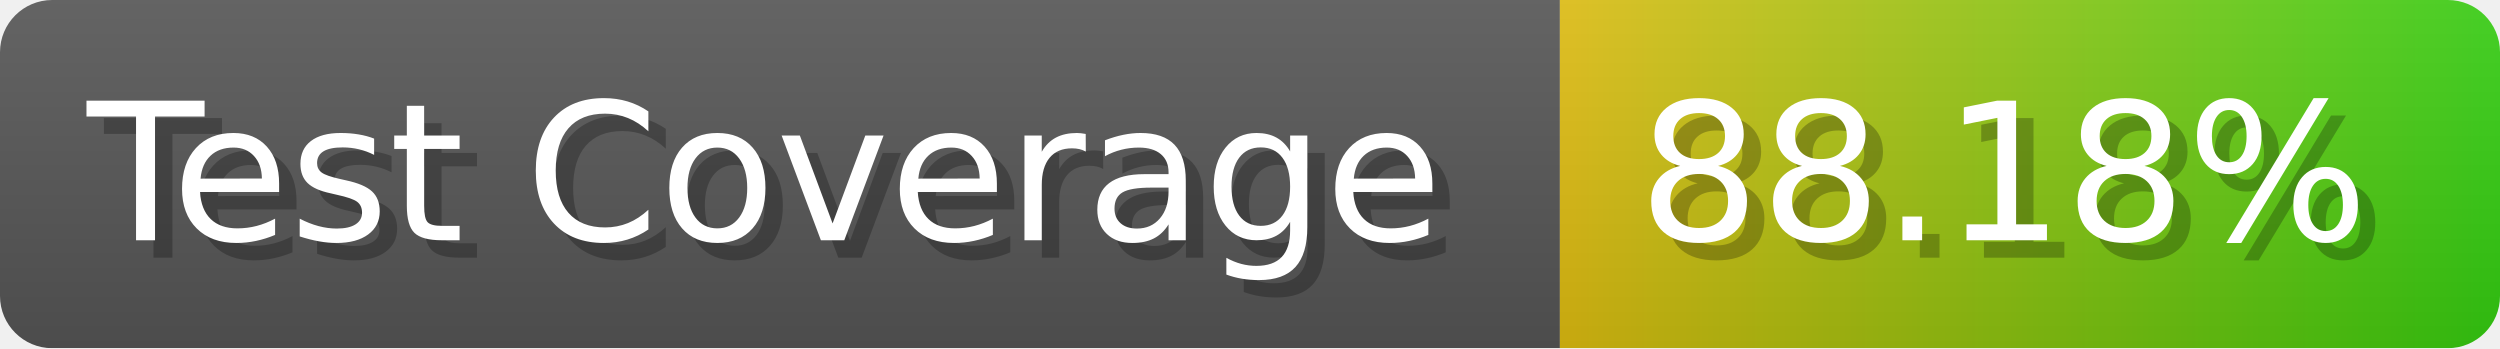
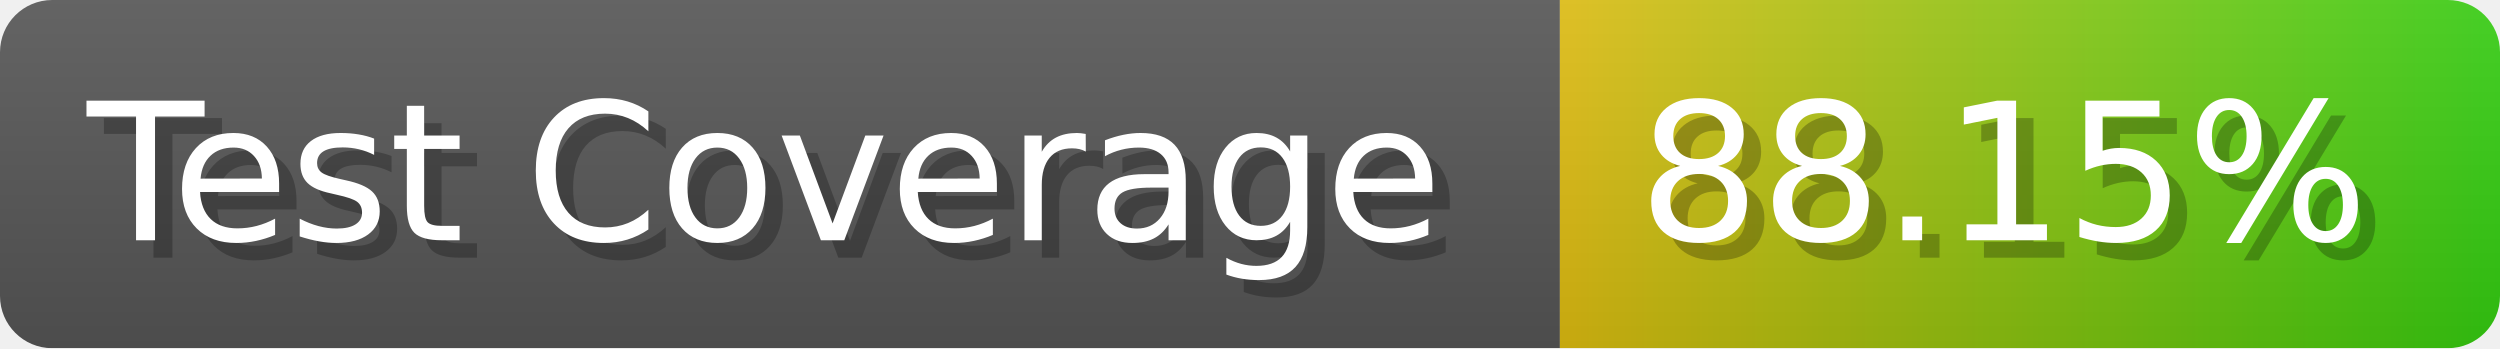
- <svg xmlns="http://www.w3.org/2000/svg" width="143.6" height="20" viewBox="0 0 1436 200" role="img" aria-label="Test Coverage: 88.18%">
+ <svg xmlns="http://www.w3.org/2000/svg" width="143.6" height="20" viewBox="0 0 1436 200" role="img" aria-label="Test Coverage: 88.15%">
  <linearGradient id="a" x2="0" y2="100%">
    <stop offset="0" stop-opacity=".1" stop-color="#EEE" />
    <stop offset="1" stop-opacity=".1" />
  </linearGradient>
  <mask id="m">
    <rect width="1436" height="200" rx="30" fill="#FFF" />
  </mask>
  <g mask="url(#m)">
    <rect width="896" height="200" fill="#555" />
    <rect width="540" height="200" fill="url(#x)" x="896" />
    <rect width="1436" height="200" fill="url(#a)" />
  </g>
  <g aria-hidden="true" fill="#fff" text-anchor="start" font-family="Verdana,DejaVu Sans,sans-serif" font-size="110">
    <text x="60" y="148" textLength="796" fill="#000" opacity="0.25">Test Coverage</text>
    <text x="50" y="138" textLength="796">Test Coverage</text>
-     <text x="951" y="148" textLength="440" fill="#000" opacity="0.25">88.18%</text>
-     <text x="941" y="138" textLength="440">88.18%</text>
+     <text x="951" y="148" textLength="440" fill="#000" opacity="0.25">88.15%</text>
+     <text x="941" y="138" textLength="440">88.15%</text>
  </g>
  <linearGradient id="x" x1="0%" y1="0%" x2="100%" y2="0%">
    <stop offset="0%" style="stop-color:#DB1" />
    <stop offset="100%" style="stop-color:#3C1" />
  </linearGradient>
</svg>
